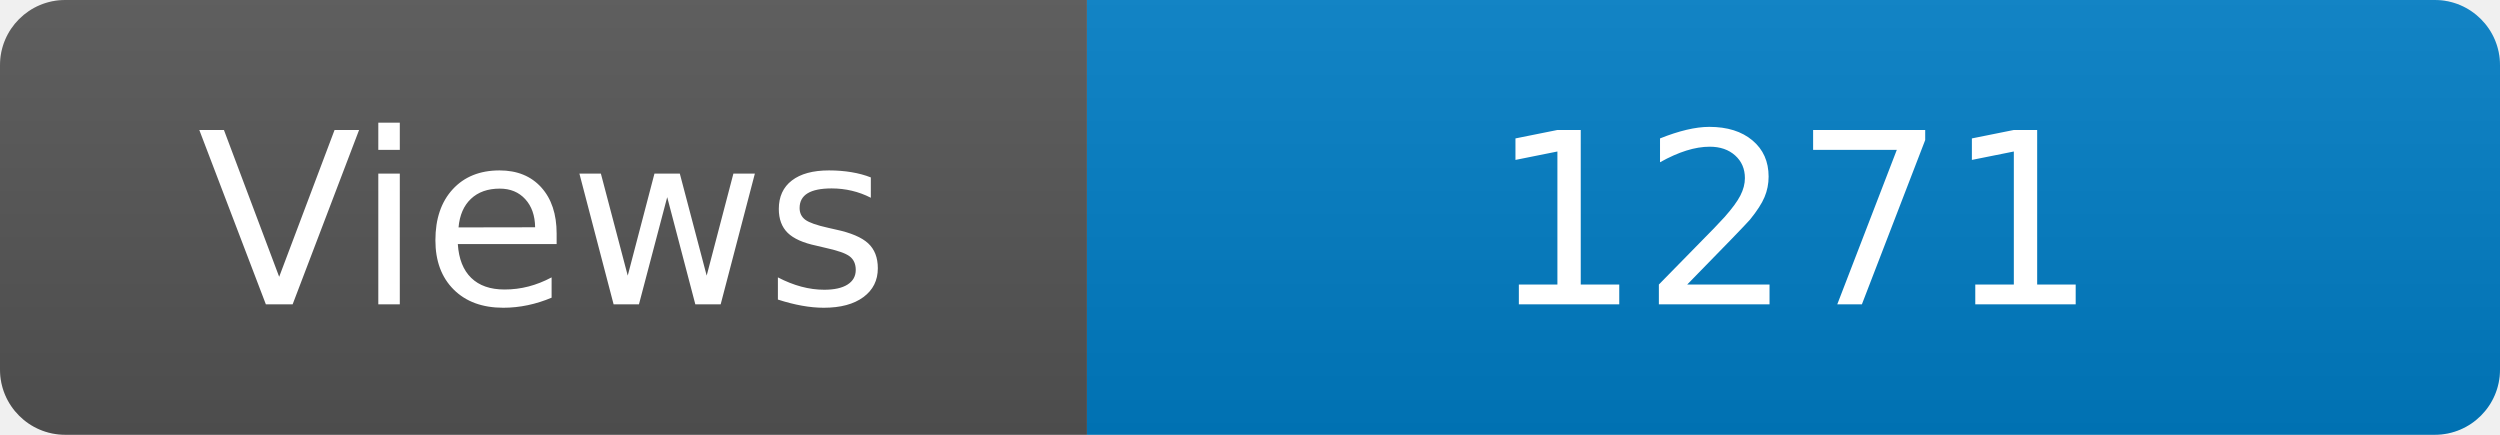
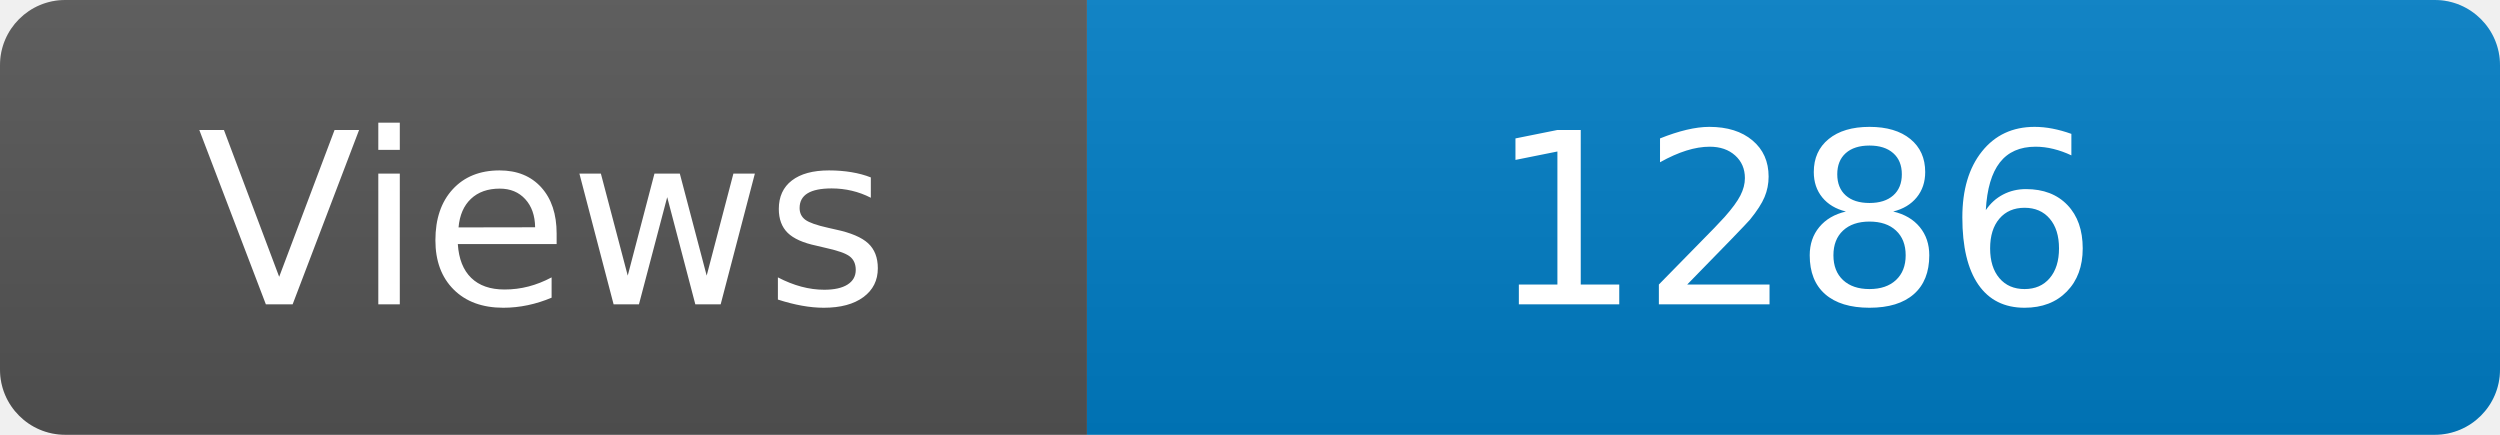
<svg xmlns="http://www.w3.org/2000/svg" width="115" height="20" role="img" aria-label="Maintained?: yes">
  <linearGradient id="s" x2="0" y2="100%">
    <stop offset="0" stop-color="#bbb" stop-opacity=".1" />
    <stop offset="1" stop-opacity=".1" />
  </linearGradient>
  <clipPath id="r">
    <rect width="115" height="20" rx="3" fill="#fff" />
  </clipPath>
  <g clip-path="url(#r)">
    <rect width="50" height="20" fill="#555" />
    <rect x="50" width="160" height="20" fill="#007ec6" />
    <rect width="115" height="20" fill="url(#s)" />
  </g>
  <g fill="#fff" text-anchor="middle" font-family="Verdana,Geneva,DejaVu Sans,sans-serif" font-size="110">
    <text x="250" y="140" transform="scale(.1)" fill="#fff">Views</text>
-     <text x="825" y="140" transform="scale(.1)" fill="#fff">1271</text>
+     <text x="825" y="140" transform="scale(.1)" fill="#fff">1286</text>
  </g>
</svg>
